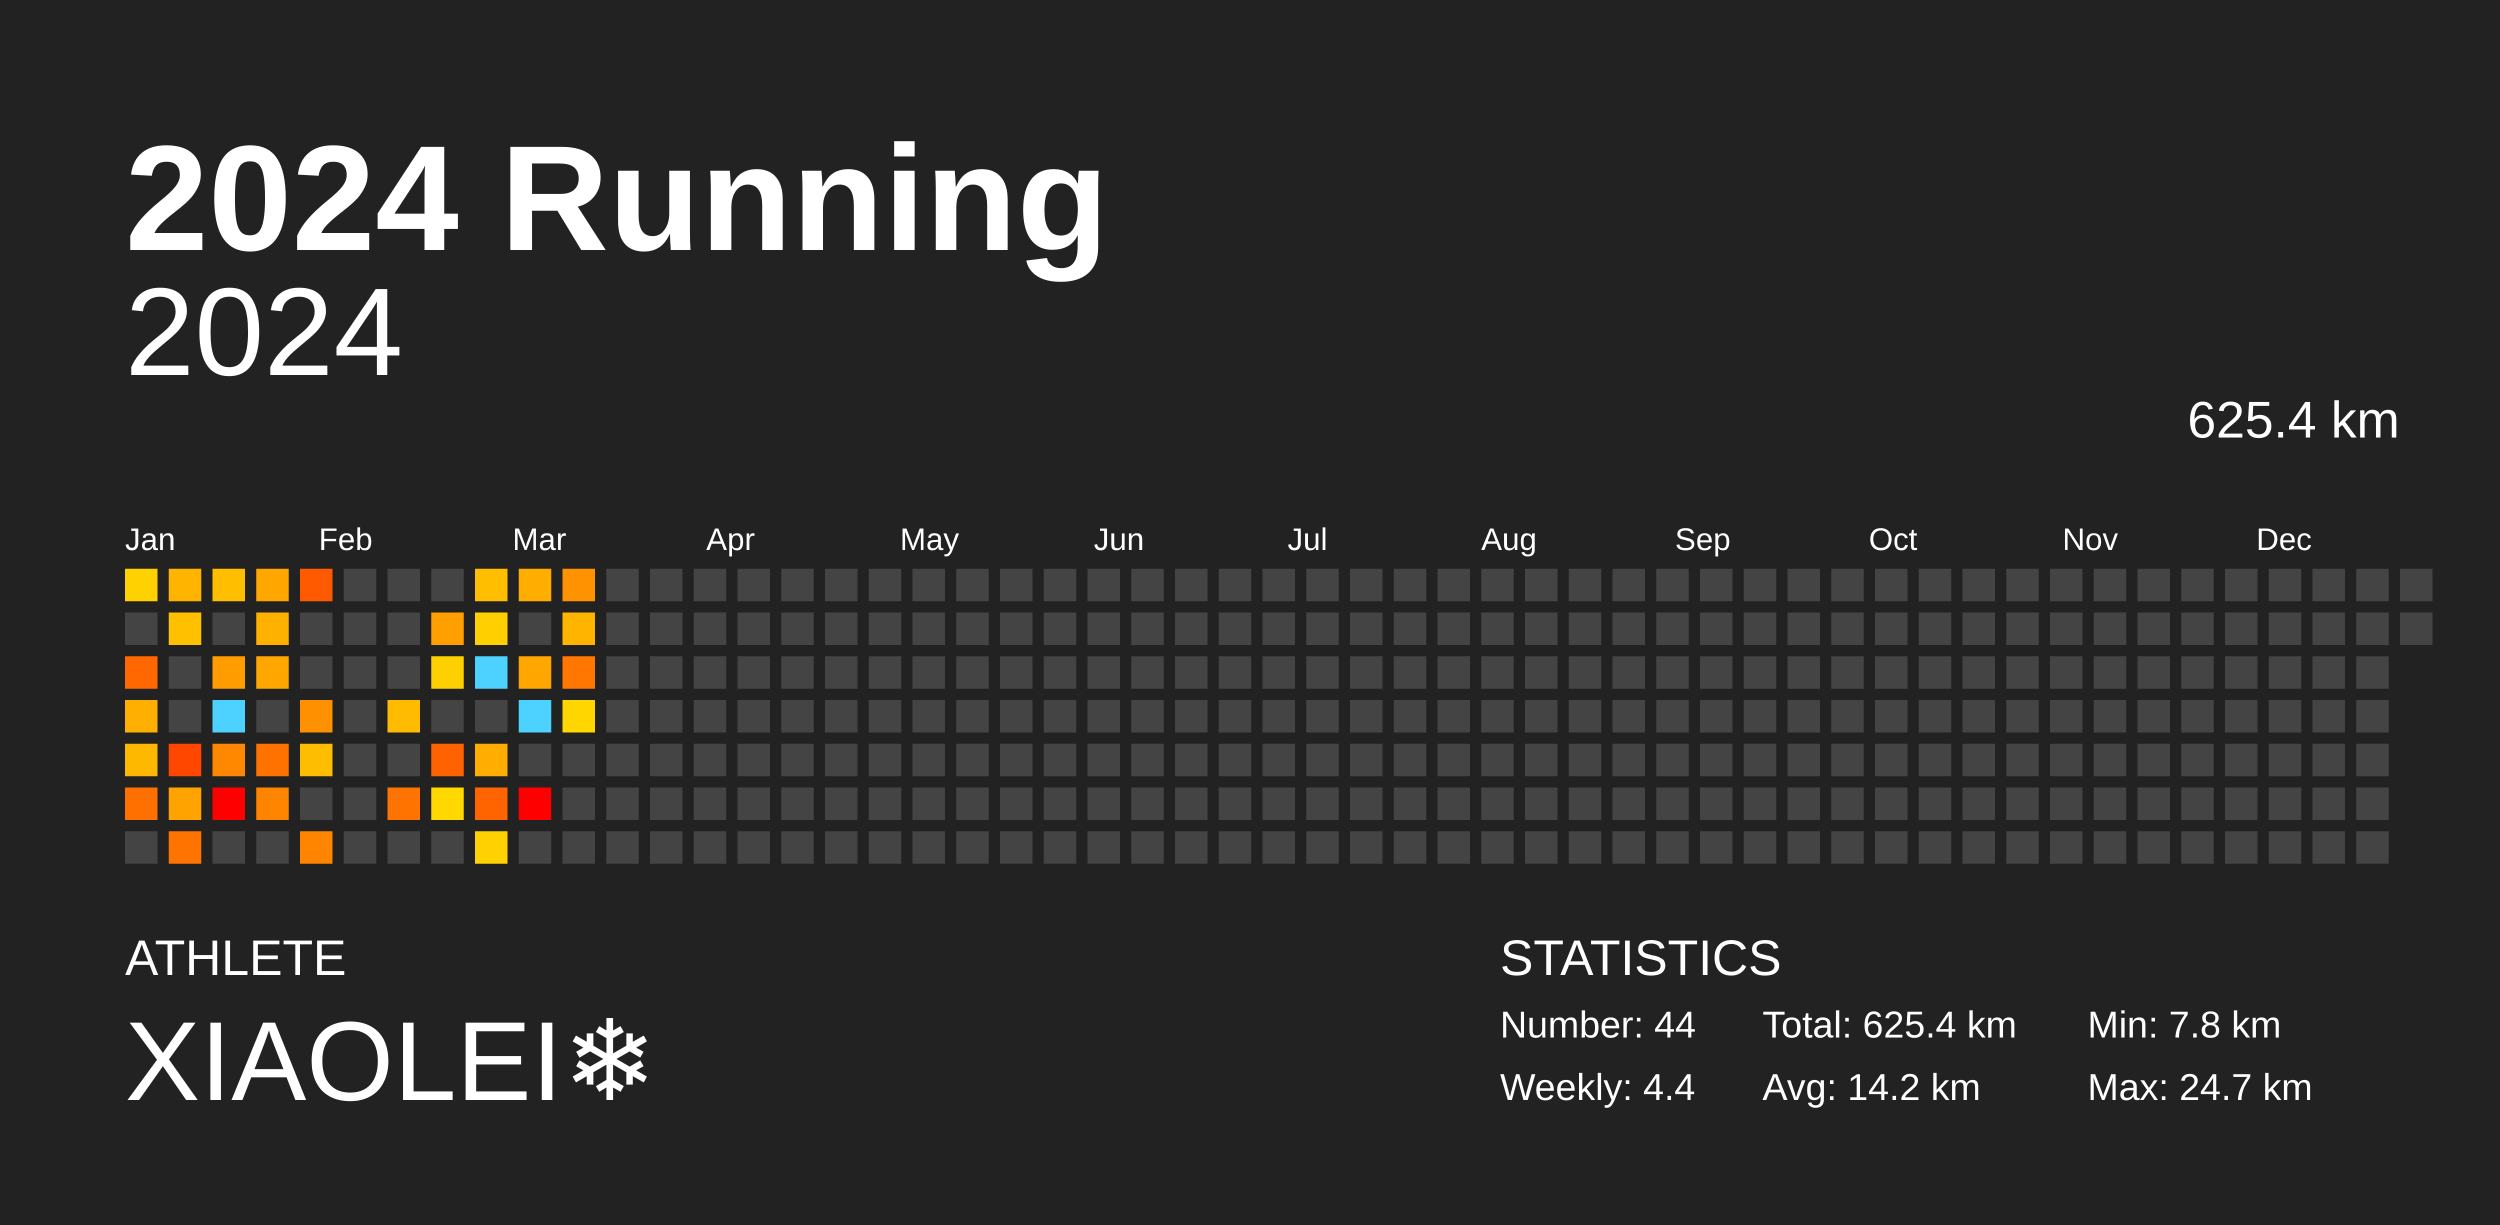
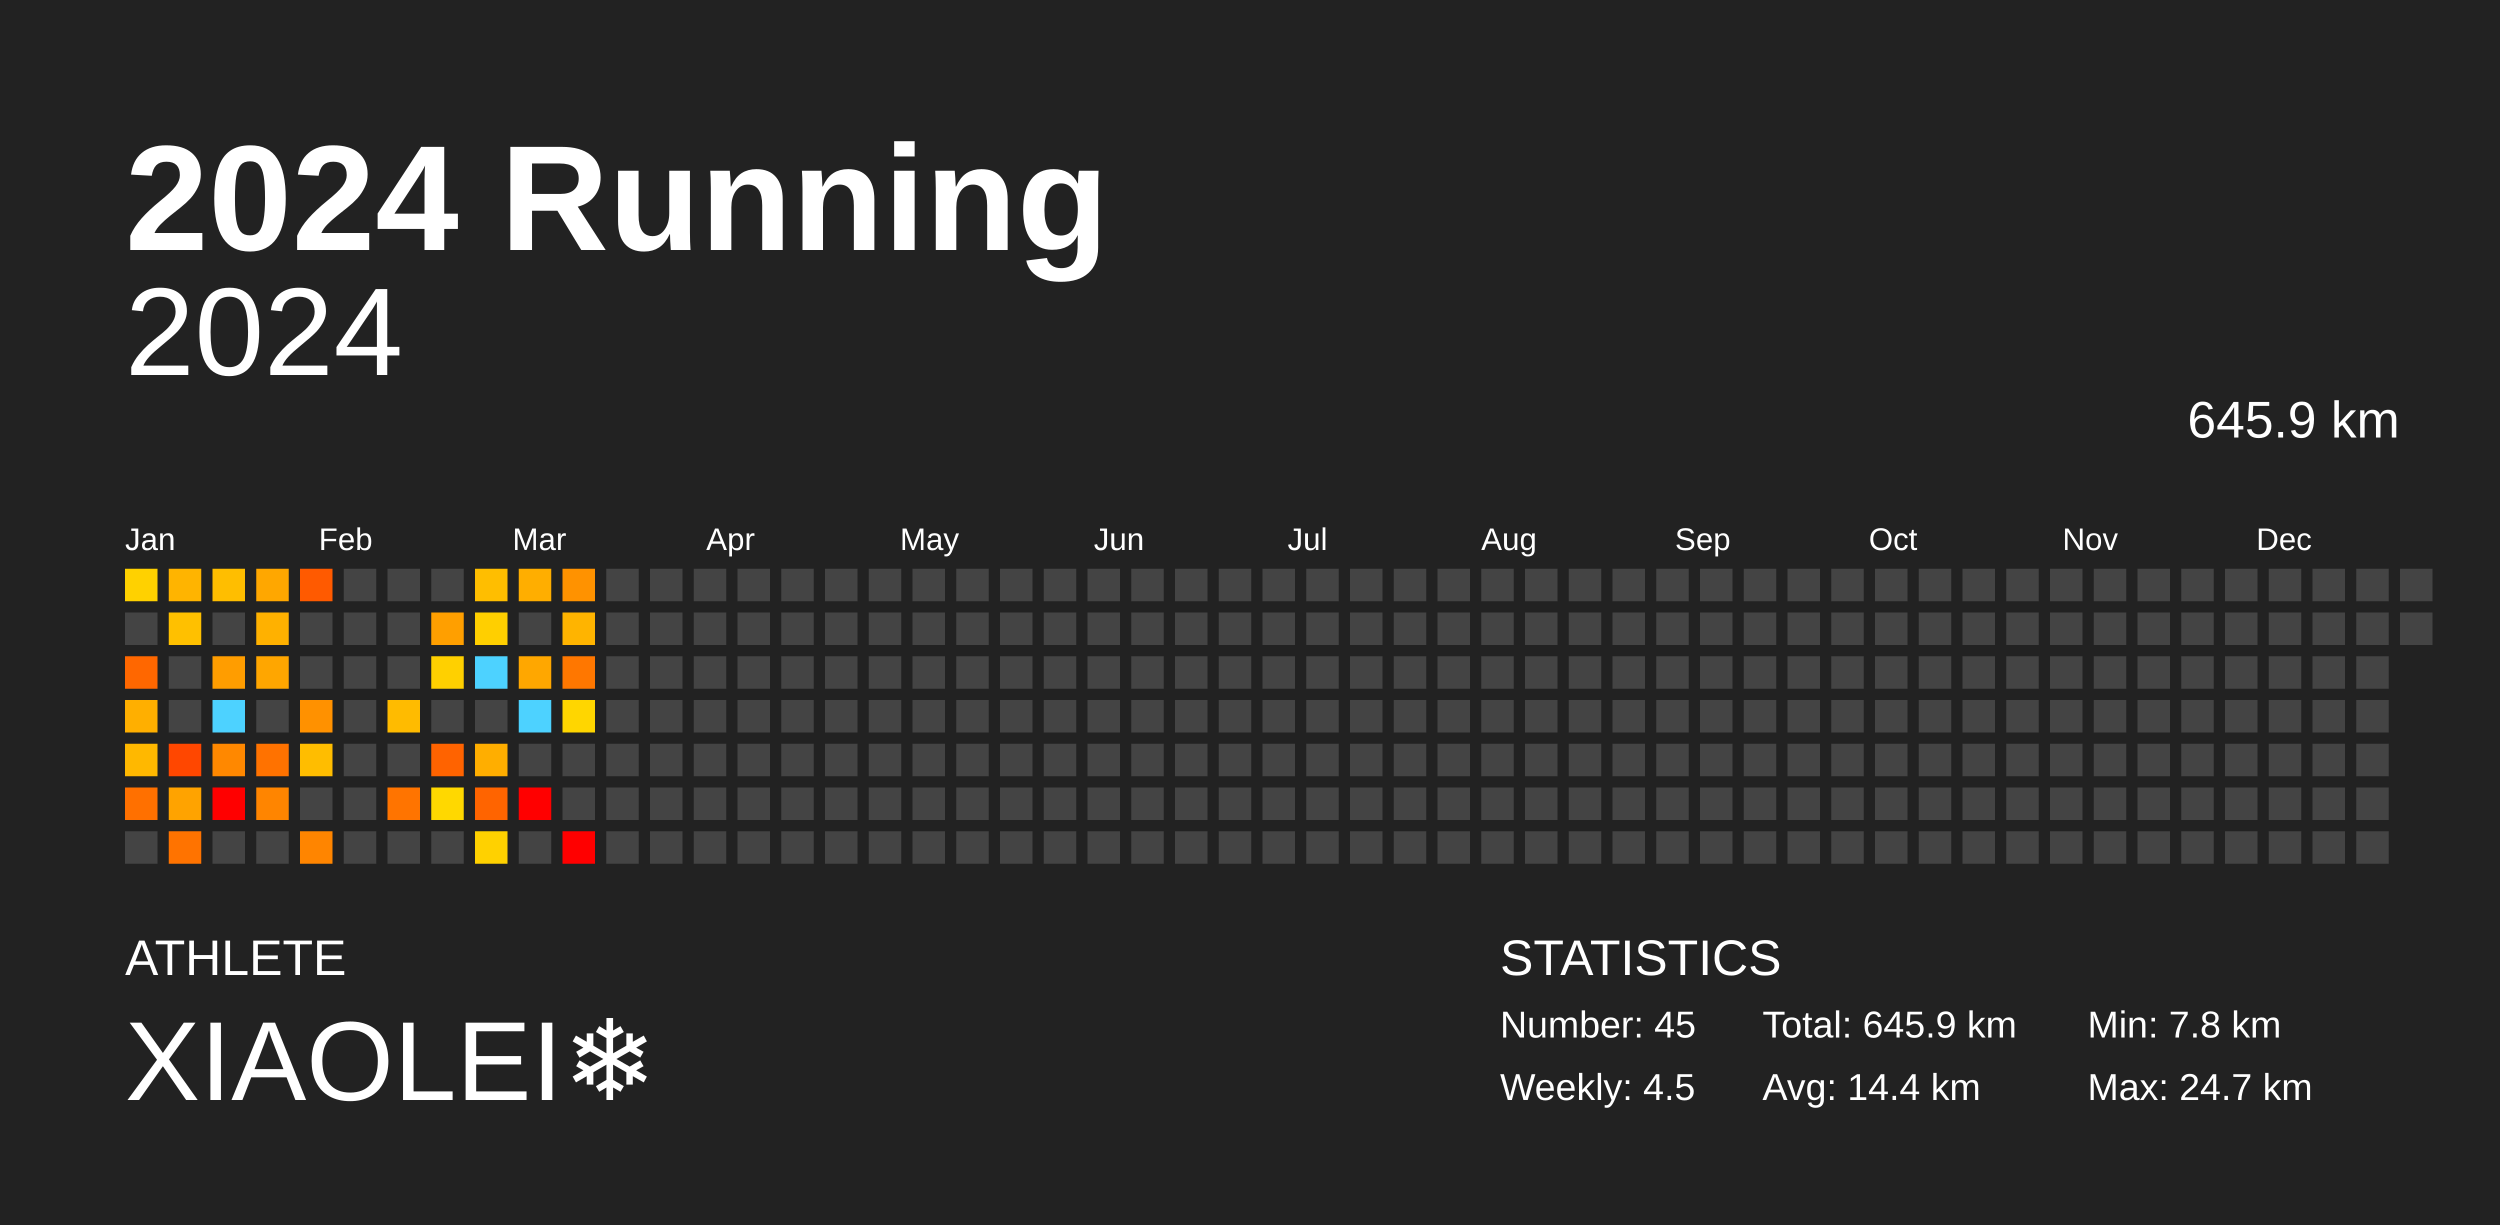
<svg xmlns="http://www.w3.org/2000/svg" baseProfile="full" height="98mm" version="1.1" viewBox="0,0,200,98" width="200mm">
  <defs />
  <rect fill="#222222" height="98" width="200" x="0" y="0" />
  <text fill="#FFFFFF" style="font-size:12px; font-family:Arial; font-weight:bold;" x="10" y="20">2024 Running</text>
  <text fill="#FFFFFF" style="font-size:4px; font-family:Arial" x="10" y="78">ATHLETE</text>
  <text fill="#FFFFFF" style="font-size:9px; font-family:Arial" x="10" y="88">XIAOLEI❄️</text>
  <text fill="#FFFFFF" style="font-size:4px; font-family:Arial" x="120" y="78">STATISTICS</text>
-   <text fill="#FFFFFF" style="font-size:3px; font-family:Arial" x="120" y="83">Number: 44</text>
-   <text fill="#FFFFFF" style="font-size:3px; font-family:Arial" x="120" y="88">Weekly: 4.4</text>
-   <text fill="#FFFFFF" style="font-size:3px; font-family:Arial" x="141" y="83">Total: 625.4 km</text>
-   <text fill="#FFFFFF" style="font-size:3px; font-family:Arial" x="141" y="88">Avg: 14.2 km</text>
+   <text fill="#FFFFFF" style="font-size:3px; font-family:Arial" x="120" y="83">Number: 45</text>
+   <text fill="#FFFFFF" style="font-size:3px; font-family:Arial" x="120" y="88">Weekly: 4.5</text>
+   <text fill="#FFFFFF" style="font-size:3px; font-family:Arial" x="141" y="83">Total: 645.9 km</text>
+   <text fill="#FFFFFF" style="font-size:3px; font-family:Arial" x="141" y="88">Avg: 14.4 km</text>
  <text fill="#FFFFFF" style="font-size:3px; font-family:Arial" x="167" y="83">Min: 7.8 km</text>
  <text fill="#FFFFFF" style="font-size:3px; font-family:Arial" x="167" y="88">Max: 24.7 km</text>
  <text alignment-baseline="hanging" fill="#FFFFFF" style="font-size:10.0px; font-family:Arial;" x="10" y="30">2024</text>
-   <text alignment-baseline="hanging" fill="#FFFFFF" style="font-size:4.125px; font-family:Arial;" x="175" y="35">625.4 km</text>
+   <text alignment-baseline="hanging" fill="#FFFFFF" style="font-size:4.125px; font-family:Arial;" x="175" y="35">645.9 km</text>
  <text fill="#FFFFFF" style="font-size:2.5px; font-family:Arial" x="10.0" y="44">Jan</text>
  <text fill="#FFFFFF" style="font-size:2.5px; font-family:Arial" x="25.5" y="44">Feb</text>
  <text fill="#FFFFFF" style="font-size:2.5px; font-family:Arial" x="41.0" y="44">Mar</text>
  <text fill="#FFFFFF" style="font-size:2.5px; font-family:Arial" x="56.5" y="44">Apr</text>
  <text fill="#FFFFFF" style="font-size:2.5px; font-family:Arial" x="72.0" y="44">May</text>
  <text fill="#FFFFFF" style="font-size:2.5px; font-family:Arial" x="87.5" y="44">Jun</text>
  <text fill="#FFFFFF" style="font-size:2.5px; font-family:Arial" x="103.0" y="44">Jul</text>
  <text fill="#FFFFFF" style="font-size:2.5px; font-family:Arial" x="118.5" y="44">Aug</text>
  <text fill="#FFFFFF" style="font-size:2.5px; font-family:Arial" x="134.0" y="44">Sep</text>
  <text fill="#FFFFFF" style="font-size:2.5px; font-family:Arial" x="149.5" y="44">Oct</text>
  <text fill="#FFFFFF" style="font-size:2.5px; font-family:Arial" x="165.0" y="44">Nov</text>
  <text fill="#FFFFFF" style="font-size:2.5px; font-family:Arial" x="180.5" y="44">Dec</text>
  <rect fill="#ffd100" height="2.6" width="2.6" x="10.0" y="45.5" />
  <rect fill="#444444" height="2.6" width="2.6" x="10.0" y="49.0" />
  <rect fill="#ff6700" height="2.6" width="2.6" x="10.0" y="52.5" />
  <rect fill="#ffaf00" height="2.6" width="2.6" x="10.0" y="56.0" />
  <rect fill="#ffb800" height="2.6" width="2.6" x="10.0" y="59.5" />
  <rect fill="#ff7000" height="2.6" width="2.6" x="10.0" y="63.0" />
  <rect fill="#444444" height="2.6" width="2.6" x="10.0" y="66.5" />
  <rect fill="#ffb400" height="2.6" width="2.6" x="13.5" y="45.5" />
  <rect fill="#ffc000" height="2.6" width="2.6" x="13.5" y="49.0" />
  <rect fill="#444444" height="2.6" width="2.6" x="13.5" y="52.5" />
  <rect fill="#444444" height="2.6" width="2.6" x="13.5" y="56.0" />
  <rect fill="#ff4700" height="2.6" width="2.6" x="13.5" y="59.5" />
  <rect fill="#ffa300" height="2.6" width="2.6" x="13.5" y="63.0" />
  <rect fill="#ff7300" height="2.6" width="2.6" x="13.5" y="66.5" />
  <rect fill="#ffbe00" height="2.6" width="2.6" x="17.0" y="45.5" />
  <rect fill="#444444" height="2.6" width="2.6" x="17.0" y="49.0" />
  <rect fill="#ff9d00" height="2.6" width="2.6" x="17.0" y="52.5" />
  <rect fill="#4dd2ff" height="2.6" width="2.6" x="17.0" y="56.0" />
  <rect fill="#ff8800" height="2.6" width="2.6" x="17.0" y="59.5" />
  <rect fill="red" height="2.6" width="2.6" x="17.0" y="63.0" />
  <rect fill="#444444" height="2.6" width="2.6" x="17.0" y="66.5" />
  <rect fill="#ffa700" height="2.6" width="2.6" x="20.5" y="45.5" />
  <rect fill="#ffb100" height="2.6" width="2.6" x="20.5" y="49.0" />
  <rect fill="#ffa600" height="2.6" width="2.6" x="20.5" y="52.5" />
  <rect fill="#444444" height="2.6" width="2.6" x="20.5" y="56.0" />
  <rect fill="#ff7200" height="2.6" width="2.6" x="20.5" y="59.5" />
  <rect fill="#ff8500" height="2.6" width="2.6" x="20.5" y="63.0" />
  <rect fill="#444444" height="2.6" width="2.6" x="20.5" y="66.5" />
  <rect fill="#ff5a00" height="2.6" width="2.6" x="24.0" y="45.5" />
  <rect fill="#444444" height="2.6" width="2.6" x="24.0" y="49.0" />
  <rect fill="#444444" height="2.6" width="2.6" x="24.0" y="52.5" />
  <rect fill="#ff9100" height="2.6" width="2.6" x="24.0" y="56.0" />
  <rect fill="#ffbd00" height="2.6" width="2.6" x="24.0" y="59.5" />
  <rect fill="#444444" height="2.6" width="2.6" x="24.0" y="63.0" />
  <rect fill="#ff8500" height="2.6" width="2.6" x="24.0" y="66.5" />
  <rect fill="#444444" height="2.6" width="2.6" x="27.5" y="45.5" />
  <rect fill="#444444" height="2.6" width="2.6" x="27.5" y="49.0" />
  <rect fill="#444444" height="2.6" width="2.6" x="27.5" y="52.5" />
  <rect fill="#444444" height="2.6" width="2.6" x="27.5" y="56.0" />
  <rect fill="#444444" height="2.6" width="2.6" x="27.5" y="59.5" />
  <rect fill="#444444" height="2.6" width="2.6" x="27.5" y="63.0" />
  <rect fill="#444444" height="2.6" width="2.6" x="27.5" y="66.5" />
  <rect fill="#444444" height="2.6" width="2.6" x="31.0" y="45.5" />
  <rect fill="#444444" height="2.6" width="2.6" x="31.0" y="49.0" />
  <rect fill="#444444" height="2.6" width="2.6" x="31.0" y="52.5" />
  <rect fill="#ffbb00" height="2.6" width="2.6" x="31.0" y="56.0" />
  <rect fill="#444444" height="2.6" width="2.6" x="31.0" y="59.5" />
  <rect fill="#ff7400" height="2.6" width="2.6" x="31.0" y="63.0" />
  <rect fill="#444444" height="2.6" width="2.6" x="31.0" y="66.5" />
  <rect fill="#444444" height="2.6" width="2.6" x="34.5" y="45.5" />
  <rect fill="#ff9f00" height="2.6" width="2.6" x="34.5" y="49.0" />
  <rect fill="#ffd000" height="2.6" width="2.6" x="34.5" y="52.5" />
  <rect fill="#444444" height="2.6" width="2.6" x="34.5" y="56.0" />
  <rect fill="#ff6300" height="2.6" width="2.6" x="34.5" y="59.5" />
  <rect fill="#ffd800" height="2.6" width="2.6" x="34.5" y="63.0" />
  <rect fill="#444444" height="2.6" width="2.6" x="34.5" y="66.5" />
  <rect fill="#ffbe00" height="2.6" width="2.6" x="38.0" y="45.5" />
  <rect fill="#ffcf00" height="2.6" width="2.6" x="38.0" y="49.0" />
  <rect fill="#4dd2ff" height="2.6" width="2.6" x="38.0" y="52.5" />
  <rect fill="#444444" height="2.6" width="2.6" x="38.0" y="56.0" />
  <rect fill="#ffae00" height="2.6" width="2.6" x="38.0" y="59.5" />
  <rect fill="#ff6400" height="2.6" width="2.6" x="38.0" y="63.0" />
  <rect fill="#ffd100" height="2.6" width="2.6" x="38.0" y="66.5" />
  <rect fill="#ffae00" height="2.6" width="2.6" x="41.5" y="45.5" />
  <rect fill="#444444" height="2.6" width="2.6" x="41.5" y="49.0" />
  <rect fill="#ffa700" height="2.6" width="2.6" x="41.5" y="52.5" />
  <rect fill="#4dd2ff" height="2.6" width="2.6" x="41.5" y="56.0" />
  <rect fill="#444444" height="2.6" width="2.6" x="41.5" y="59.5" />
  <rect fill="red" height="2.6" width="2.6" x="41.5" y="63.0" />
  <rect fill="#444444" height="2.6" width="2.6" x="41.5" y="66.5" />
  <rect fill="#ff9200" height="2.6" width="2.6" x="45.0" y="45.5" />
  <rect fill="#ffb400" height="2.6" width="2.6" x="45.0" y="49.0" />
  <rect fill="#ff7700" height="2.6" width="2.6" x="45.0" y="52.5" />
  <rect fill="#ffd600" height="2.6" width="2.6" x="45.0" y="56.0" />
  <rect fill="#444444" height="2.6" width="2.6" x="45.0" y="59.5" />
  <rect fill="#444444" height="2.6" width="2.6" x="45.0" y="63.0" />
-   <rect fill="#444444" height="2.6" width="2.6" x="45.0" y="66.5" />
+   <rect fill="red" height="2.6" width="2.6" x="45.0" y="66.5" />
  <rect fill="#444444" height="2.6" width="2.6" x="48.5" y="45.5" />
  <rect fill="#444444" height="2.6" width="2.6" x="48.5" y="49.0" />
  <rect fill="#444444" height="2.6" width="2.6" x="48.5" y="52.5" />
  <rect fill="#444444" height="2.6" width="2.6" x="48.5" y="56.0" />
  <rect fill="#444444" height="2.6" width="2.6" x="48.5" y="59.5" />
  <rect fill="#444444" height="2.6" width="2.6" x="48.5" y="63.0" />
  <rect fill="#444444" height="2.6" width="2.6" x="48.5" y="66.5" />
  <rect fill="#444444" height="2.6" width="2.6" x="52.0" y="45.5" />
  <rect fill="#444444" height="2.6" width="2.6" x="52.0" y="49.0" />
  <rect fill="#444444" height="2.6" width="2.6" x="52.0" y="52.5" />
  <rect fill="#444444" height="2.6" width="2.6" x="52.0" y="56.0" />
  <rect fill="#444444" height="2.6" width="2.6" x="52.0" y="59.5" />
  <rect fill="#444444" height="2.6" width="2.6" x="52.0" y="63.0" />
  <rect fill="#444444" height="2.6" width="2.6" x="52.0" y="66.5" />
  <rect fill="#444444" height="2.6" width="2.6" x="55.5" y="45.5" />
  <rect fill="#444444" height="2.6" width="2.6" x="55.5" y="49.0" />
  <rect fill="#444444" height="2.6" width="2.6" x="55.5" y="52.5" />
  <rect fill="#444444" height="2.6" width="2.6" x="55.5" y="56.0" />
  <rect fill="#444444" height="2.6" width="2.6" x="55.5" y="59.5" />
  <rect fill="#444444" height="2.6" width="2.6" x="55.5" y="63.0" />
  <rect fill="#444444" height="2.6" width="2.6" x="55.5" y="66.5" />
  <rect fill="#444444" height="2.6" width="2.6" x="59.0" y="45.5" />
  <rect fill="#444444" height="2.6" width="2.6" x="59.0" y="49.0" />
  <rect fill="#444444" height="2.6" width="2.6" x="59.0" y="52.5" />
  <rect fill="#444444" height="2.6" width="2.6" x="59.0" y="56.0" />
  <rect fill="#444444" height="2.6" width="2.6" x="59.0" y="59.5" />
  <rect fill="#444444" height="2.6" width="2.6" x="59.0" y="63.0" />
  <rect fill="#444444" height="2.6" width="2.6" x="59.0" y="66.5" />
  <rect fill="#444444" height="2.6" width="2.6" x="62.5" y="45.5" />
  <rect fill="#444444" height="2.6" width="2.6" x="62.5" y="49.0" />
  <rect fill="#444444" height="2.6" width="2.6" x="62.5" y="52.5" />
  <rect fill="#444444" height="2.6" width="2.6" x="62.5" y="56.0" />
  <rect fill="#444444" height="2.6" width="2.6" x="62.5" y="59.5" />
  <rect fill="#444444" height="2.6" width="2.6" x="62.5" y="63.0" />
  <rect fill="#444444" height="2.6" width="2.6" x="62.5" y="66.5" />
  <rect fill="#444444" height="2.6" width="2.6" x="66.0" y="45.5" />
  <rect fill="#444444" height="2.6" width="2.6" x="66.0" y="49.0" />
  <rect fill="#444444" height="2.6" width="2.6" x="66.0" y="52.5" />
  <rect fill="#444444" height="2.6" width="2.6" x="66.0" y="56.0" />
  <rect fill="#444444" height="2.6" width="2.6" x="66.0" y="59.5" />
  <rect fill="#444444" height="2.6" width="2.6" x="66.0" y="63.0" />
  <rect fill="#444444" height="2.6" width="2.6" x="66.0" y="66.5" />
  <rect fill="#444444" height="2.6" width="2.6" x="69.5" y="45.5" />
  <rect fill="#444444" height="2.6" width="2.6" x="69.5" y="49.0" />
  <rect fill="#444444" height="2.6" width="2.6" x="69.5" y="52.5" />
  <rect fill="#444444" height="2.6" width="2.6" x="69.5" y="56.0" />
  <rect fill="#444444" height="2.6" width="2.6" x="69.5" y="59.5" />
  <rect fill="#444444" height="2.6" width="2.6" x="69.5" y="63.0" />
  <rect fill="#444444" height="2.6" width="2.6" x="69.5" y="66.5" />
  <rect fill="#444444" height="2.6" width="2.6" x="73.0" y="45.5" />
  <rect fill="#444444" height="2.6" width="2.6" x="73.0" y="49.0" />
  <rect fill="#444444" height="2.6" width="2.6" x="73.0" y="52.5" />
  <rect fill="#444444" height="2.6" width="2.6" x="73.0" y="56.0" />
  <rect fill="#444444" height="2.6" width="2.6" x="73.0" y="59.5" />
  <rect fill="#444444" height="2.6" width="2.6" x="73.0" y="63.0" />
  <rect fill="#444444" height="2.6" width="2.6" x="73.0" y="66.5" />
  <rect fill="#444444" height="2.6" width="2.6" x="76.5" y="45.5" />
  <rect fill="#444444" height="2.6" width="2.6" x="76.5" y="49.0" />
  <rect fill="#444444" height="2.6" width="2.6" x="76.5" y="52.5" />
  <rect fill="#444444" height="2.6" width="2.6" x="76.5" y="56.0" />
  <rect fill="#444444" height="2.6" width="2.6" x="76.5" y="59.5" />
  <rect fill="#444444" height="2.6" width="2.6" x="76.5" y="63.0" />
  <rect fill="#444444" height="2.6" width="2.6" x="76.5" y="66.5" />
  <rect fill="#444444" height="2.6" width="2.6" x="80.0" y="45.5" />
  <rect fill="#444444" height="2.6" width="2.6" x="80.0" y="49.0" />
  <rect fill="#444444" height="2.6" width="2.6" x="80.0" y="52.5" />
  <rect fill="#444444" height="2.6" width="2.6" x="80.0" y="56.0" />
  <rect fill="#444444" height="2.6" width="2.6" x="80.0" y="59.5" />
  <rect fill="#444444" height="2.6" width="2.6" x="80.0" y="63.0" />
  <rect fill="#444444" height="2.6" width="2.6" x="80.0" y="66.5" />
  <rect fill="#444444" height="2.6" width="2.6" x="83.5" y="45.5" />
  <rect fill="#444444" height="2.6" width="2.6" x="83.5" y="49.0" />
  <rect fill="#444444" height="2.6" width="2.6" x="83.5" y="52.5" />
  <rect fill="#444444" height="2.6" width="2.6" x="83.5" y="56.0" />
  <rect fill="#444444" height="2.6" width="2.6" x="83.5" y="59.5" />
  <rect fill="#444444" height="2.6" width="2.6" x="83.5" y="63.0" />
  <rect fill="#444444" height="2.6" width="2.6" x="83.5" y="66.5" />
  <rect fill="#444444" height="2.6" width="2.6" x="87.0" y="45.5" />
  <rect fill="#444444" height="2.6" width="2.6" x="87.0" y="49.0" />
  <rect fill="#444444" height="2.6" width="2.6" x="87.0" y="52.5" />
  <rect fill="#444444" height="2.6" width="2.6" x="87.0" y="56.0" />
  <rect fill="#444444" height="2.6" width="2.6" x="87.0" y="59.5" />
  <rect fill="#444444" height="2.6" width="2.6" x="87.0" y="63.0" />
  <rect fill="#444444" height="2.6" width="2.6" x="87.0" y="66.5" />
  <rect fill="#444444" height="2.6" width="2.6" x="90.5" y="45.5" />
  <rect fill="#444444" height="2.6" width="2.6" x="90.5" y="49.0" />
  <rect fill="#444444" height="2.6" width="2.6" x="90.5" y="52.5" />
  <rect fill="#444444" height="2.6" width="2.6" x="90.5" y="56.0" />
  <rect fill="#444444" height="2.6" width="2.6" x="90.5" y="59.5" />
  <rect fill="#444444" height="2.6" width="2.6" x="90.5" y="63.0" />
  <rect fill="#444444" height="2.6" width="2.6" x="90.5" y="66.5" />
  <rect fill="#444444" height="2.6" width="2.6" x="94.0" y="45.5" />
  <rect fill="#444444" height="2.6" width="2.6" x="94.0" y="49.0" />
  <rect fill="#444444" height="2.6" width="2.6" x="94.0" y="52.5" />
  <rect fill="#444444" height="2.6" width="2.6" x="94.0" y="56.0" />
  <rect fill="#444444" height="2.6" width="2.6" x="94.0" y="59.5" />
  <rect fill="#444444" height="2.6" width="2.6" x="94.0" y="63.0" />
  <rect fill="#444444" height="2.6" width="2.6" x="94.0" y="66.5" />
  <rect fill="#444444" height="2.6" width="2.6" x="97.5" y="45.5" />
  <rect fill="#444444" height="2.6" width="2.6" x="97.5" y="49.0" />
  <rect fill="#444444" height="2.6" width="2.6" x="97.5" y="52.5" />
  <rect fill="#444444" height="2.6" width="2.6" x="97.5" y="56.0" />
  <rect fill="#444444" height="2.6" width="2.6" x="97.5" y="59.5" />
  <rect fill="#444444" height="2.6" width="2.6" x="97.5" y="63.0" />
  <rect fill="#444444" height="2.6" width="2.6" x="97.5" y="66.5" />
  <rect fill="#444444" height="2.6" width="2.6" x="101.0" y="45.5" />
  <rect fill="#444444" height="2.6" width="2.6" x="101.0" y="49.0" />
  <rect fill="#444444" height="2.6" width="2.6" x="101.0" y="52.5" />
  <rect fill="#444444" height="2.6" width="2.6" x="101.0" y="56.0" />
  <rect fill="#444444" height="2.6" width="2.6" x="101.0" y="59.5" />
  <rect fill="#444444" height="2.6" width="2.6" x="101.0" y="63.0" />
  <rect fill="#444444" height="2.6" width="2.6" x="101.0" y="66.5" />
  <rect fill="#444444" height="2.6" width="2.6" x="104.5" y="45.5" />
  <rect fill="#444444" height="2.6" width="2.6" x="104.5" y="49.0" />
  <rect fill="#444444" height="2.6" width="2.6" x="104.5" y="52.5" />
  <rect fill="#444444" height="2.6" width="2.6" x="104.5" y="56.0" />
  <rect fill="#444444" height="2.6" width="2.6" x="104.5" y="59.5" />
  <rect fill="#444444" height="2.6" width="2.6" x="104.5" y="63.0" />
  <rect fill="#444444" height="2.6" width="2.6" x="104.5" y="66.5" />
  <rect fill="#444444" height="2.6" width="2.6" x="108.0" y="45.5" />
  <rect fill="#444444" height="2.6" width="2.6" x="108.0" y="49.0" />
  <rect fill="#444444" height="2.6" width="2.6" x="108.0" y="52.5" />
  <rect fill="#444444" height="2.6" width="2.6" x="108.0" y="56.0" />
  <rect fill="#444444" height="2.6" width="2.6" x="108.0" y="59.5" />
  <rect fill="#444444" height="2.6" width="2.6" x="108.0" y="63.0" />
  <rect fill="#444444" height="2.6" width="2.6" x="108.0" y="66.5" />
  <rect fill="#444444" height="2.6" width="2.6" x="111.5" y="45.5" />
  <rect fill="#444444" height="2.6" width="2.6" x="111.5" y="49.0" />
  <rect fill="#444444" height="2.6" width="2.6" x="111.5" y="52.5" />
  <rect fill="#444444" height="2.6" width="2.6" x="111.5" y="56.0" />
  <rect fill="#444444" height="2.6" width="2.6" x="111.5" y="59.5" />
  <rect fill="#444444" height="2.6" width="2.6" x="111.5" y="63.0" />
  <rect fill="#444444" height="2.6" width="2.6" x="111.5" y="66.5" />
  <rect fill="#444444" height="2.6" width="2.6" x="115.0" y="45.5" />
  <rect fill="#444444" height="2.6" width="2.6" x="115.0" y="49.0" />
  <rect fill="#444444" height="2.6" width="2.6" x="115.0" y="52.5" />
  <rect fill="#444444" height="2.6" width="2.6" x="115.0" y="56.0" />
  <rect fill="#444444" height="2.6" width="2.6" x="115.0" y="59.5" />
  <rect fill="#444444" height="2.6" width="2.6" x="115.0" y="63.0" />
  <rect fill="#444444" height="2.6" width="2.6" x="115.0" y="66.5" />
  <rect fill="#444444" height="2.6" width="2.6" x="118.5" y="45.5" />
  <rect fill="#444444" height="2.6" width="2.6" x="118.5" y="49.0" />
  <rect fill="#444444" height="2.6" width="2.6" x="118.5" y="52.5" />
  <rect fill="#444444" height="2.6" width="2.6" x="118.5" y="56.0" />
  <rect fill="#444444" height="2.6" width="2.6" x="118.5" y="59.5" />
  <rect fill="#444444" height="2.6" width="2.6" x="118.5" y="63.0" />
  <rect fill="#444444" height="2.6" width="2.6" x="118.5" y="66.5" />
  <rect fill="#444444" height="2.6" width="2.6" x="122.0" y="45.5" />
  <rect fill="#444444" height="2.6" width="2.6" x="122.0" y="49.0" />
  <rect fill="#444444" height="2.6" width="2.6" x="122.0" y="52.5" />
  <rect fill="#444444" height="2.6" width="2.6" x="122.0" y="56.0" />
  <rect fill="#444444" height="2.6" width="2.6" x="122.0" y="59.5" />
  <rect fill="#444444" height="2.6" width="2.6" x="122.0" y="63.0" />
  <rect fill="#444444" height="2.6" width="2.6" x="122.0" y="66.5" />
  <rect fill="#444444" height="2.6" width="2.6" x="125.5" y="45.5" />
  <rect fill="#444444" height="2.6" width="2.6" x="125.5" y="49.0" />
  <rect fill="#444444" height="2.6" width="2.6" x="125.5" y="52.5" />
  <rect fill="#444444" height="2.6" width="2.6" x="125.5" y="56.0" />
  <rect fill="#444444" height="2.6" width="2.6" x="125.5" y="59.5" />
  <rect fill="#444444" height="2.6" width="2.6" x="125.5" y="63.0" />
  <rect fill="#444444" height="2.6" width="2.6" x="125.5" y="66.5" />
  <rect fill="#444444" height="2.6" width="2.6" x="129.0" y="45.5" />
  <rect fill="#444444" height="2.6" width="2.6" x="129.0" y="49.0" />
  <rect fill="#444444" height="2.6" width="2.6" x="129.0" y="52.5" />
  <rect fill="#444444" height="2.6" width="2.6" x="129.0" y="56.0" />
  <rect fill="#444444" height="2.6" width="2.6" x="129.0" y="59.5" />
  <rect fill="#444444" height="2.6" width="2.6" x="129.0" y="63.0" />
  <rect fill="#444444" height="2.6" width="2.6" x="129.0" y="66.5" />
  <rect fill="#444444" height="2.6" width="2.6" x="132.5" y="45.5" />
  <rect fill="#444444" height="2.6" width="2.6" x="132.5" y="49.0" />
  <rect fill="#444444" height="2.6" width="2.6" x="132.5" y="52.5" />
  <rect fill="#444444" height="2.6" width="2.6" x="132.5" y="56.0" />
  <rect fill="#444444" height="2.6" width="2.6" x="132.5" y="59.5" />
  <rect fill="#444444" height="2.6" width="2.6" x="132.5" y="63.0" />
  <rect fill="#444444" height="2.6" width="2.6" x="132.5" y="66.5" />
  <rect fill="#444444" height="2.6" width="2.6" x="136.0" y="45.5" />
  <rect fill="#444444" height="2.6" width="2.6" x="136.0" y="49.0" />
  <rect fill="#444444" height="2.6" width="2.6" x="136.0" y="52.5" />
  <rect fill="#444444" height="2.6" width="2.6" x="136.0" y="56.0" />
  <rect fill="#444444" height="2.6" width="2.6" x="136.0" y="59.5" />
  <rect fill="#444444" height="2.6" width="2.6" x="136.0" y="63.0" />
  <rect fill="#444444" height="2.6" width="2.6" x="136.0" y="66.5" />
  <rect fill="#444444" height="2.6" width="2.6" x="139.5" y="45.5" />
  <rect fill="#444444" height="2.6" width="2.6" x="139.5" y="49.0" />
  <rect fill="#444444" height="2.6" width="2.6" x="139.5" y="52.5" />
  <rect fill="#444444" height="2.6" width="2.6" x="139.5" y="56.0" />
  <rect fill="#444444" height="2.6" width="2.6" x="139.5" y="59.5" />
  <rect fill="#444444" height="2.6" width="2.6" x="139.5" y="63.0" />
  <rect fill="#444444" height="2.6" width="2.6" x="139.5" y="66.5" />
  <rect fill="#444444" height="2.6" width="2.6" x="143.0" y="45.5" />
  <rect fill="#444444" height="2.6" width="2.6" x="143.0" y="49.0" />
  <rect fill="#444444" height="2.6" width="2.6" x="143.0" y="52.5" />
  <rect fill="#444444" height="2.6" width="2.6" x="143.0" y="56.0" />
  <rect fill="#444444" height="2.6" width="2.6" x="143.0" y="59.5" />
  <rect fill="#444444" height="2.6" width="2.6" x="143.0" y="63.0" />
  <rect fill="#444444" height="2.6" width="2.6" x="143.0" y="66.5" />
  <rect fill="#444444" height="2.6" width="2.6" x="146.5" y="45.5" />
  <rect fill="#444444" height="2.6" width="2.6" x="146.5" y="49.0" />
  <rect fill="#444444" height="2.6" width="2.6" x="146.5" y="52.5" />
  <rect fill="#444444" height="2.6" width="2.6" x="146.5" y="56.0" />
  <rect fill="#444444" height="2.6" width="2.6" x="146.5" y="59.5" />
  <rect fill="#444444" height="2.6" width="2.6" x="146.5" y="63.0" />
  <rect fill="#444444" height="2.6" width="2.6" x="146.5" y="66.5" />
  <rect fill="#444444" height="2.6" width="2.6" x="150.0" y="45.5" />
  <rect fill="#444444" height="2.6" width="2.6" x="150.0" y="49.0" />
  <rect fill="#444444" height="2.6" width="2.6" x="150.0" y="52.5" />
  <rect fill="#444444" height="2.6" width="2.6" x="150.0" y="56.0" />
  <rect fill="#444444" height="2.6" width="2.6" x="150.0" y="59.5" />
  <rect fill="#444444" height="2.6" width="2.6" x="150.0" y="63.0" />
  <rect fill="#444444" height="2.6" width="2.6" x="150.0" y="66.5" />
  <rect fill="#444444" height="2.6" width="2.6" x="153.5" y="45.5" />
  <rect fill="#444444" height="2.6" width="2.6" x="153.5" y="49.0" />
  <rect fill="#444444" height="2.6" width="2.6" x="153.5" y="52.5" />
  <rect fill="#444444" height="2.6" width="2.6" x="153.5" y="56.0" />
  <rect fill="#444444" height="2.6" width="2.6" x="153.5" y="59.5" />
  <rect fill="#444444" height="2.6" width="2.6" x="153.5" y="63.0" />
  <rect fill="#444444" height="2.6" width="2.6" x="153.5" y="66.5" />
  <rect fill="#444444" height="2.6" width="2.6" x="157.0" y="45.5" />
  <rect fill="#444444" height="2.6" width="2.6" x="157.0" y="49.0" />
  <rect fill="#444444" height="2.6" width="2.6" x="157.0" y="52.5" />
  <rect fill="#444444" height="2.6" width="2.6" x="157.0" y="56.0" />
  <rect fill="#444444" height="2.6" width="2.6" x="157.0" y="59.5" />
  <rect fill="#444444" height="2.6" width="2.6" x="157.0" y="63.0" />
  <rect fill="#444444" height="2.6" width="2.6" x="157.0" y="66.5" />
  <rect fill="#444444" height="2.6" width="2.6" x="160.5" y="45.5" />
  <rect fill="#444444" height="2.6" width="2.6" x="160.5" y="49.0" />
  <rect fill="#444444" height="2.6" width="2.6" x="160.5" y="52.5" />
  <rect fill="#444444" height="2.6" width="2.6" x="160.5" y="56.0" />
  <rect fill="#444444" height="2.6" width="2.6" x="160.5" y="59.5" />
  <rect fill="#444444" height="2.6" width="2.6" x="160.5" y="63.0" />
  <rect fill="#444444" height="2.6" width="2.6" x="160.5" y="66.5" />
  <rect fill="#444444" height="2.6" width="2.6" x="164.0" y="45.5" />
  <rect fill="#444444" height="2.6" width="2.6" x="164.0" y="49.0" />
  <rect fill="#444444" height="2.6" width="2.6" x="164.0" y="52.5" />
  <rect fill="#444444" height="2.6" width="2.6" x="164.0" y="56.0" />
  <rect fill="#444444" height="2.6" width="2.6" x="164.0" y="59.5" />
  <rect fill="#444444" height="2.6" width="2.6" x="164.0" y="63.0" />
  <rect fill="#444444" height="2.6" width="2.6" x="164.0" y="66.5" />
  <rect fill="#444444" height="2.6" width="2.6" x="167.5" y="45.5" />
  <rect fill="#444444" height="2.6" width="2.6" x="167.5" y="49.0" />
  <rect fill="#444444" height="2.6" width="2.6" x="167.5" y="52.5" />
  <rect fill="#444444" height="2.6" width="2.6" x="167.5" y="56.0" />
  <rect fill="#444444" height="2.6" width="2.6" x="167.5" y="59.5" />
  <rect fill="#444444" height="2.6" width="2.6" x="167.5" y="63.0" />
  <rect fill="#444444" height="2.6" width="2.6" x="167.5" y="66.5" />
  <rect fill="#444444" height="2.6" width="2.6" x="171.0" y="45.5" />
  <rect fill="#444444" height="2.6" width="2.6" x="171.0" y="49.0" />
  <rect fill="#444444" height="2.6" width="2.6" x="171.0" y="52.5" />
  <rect fill="#444444" height="2.6" width="2.6" x="171.0" y="56.0" />
  <rect fill="#444444" height="2.6" width="2.6" x="171.0" y="59.5" />
  <rect fill="#444444" height="2.6" width="2.6" x="171.0" y="63.0" />
  <rect fill="#444444" height="2.6" width="2.6" x="171.0" y="66.5" />
  <rect fill="#444444" height="2.6" width="2.6" x="174.5" y="45.5" />
  <rect fill="#444444" height="2.6" width="2.6" x="174.5" y="49.0" />
  <rect fill="#444444" height="2.6" width="2.6" x="174.5" y="52.5" />
  <rect fill="#444444" height="2.6" width="2.6" x="174.5" y="56.0" />
  <rect fill="#444444" height="2.6" width="2.6" x="174.5" y="59.5" />
  <rect fill="#444444" height="2.6" width="2.6" x="174.5" y="63.0" />
  <rect fill="#444444" height="2.6" width="2.6" x="174.5" y="66.5" />
  <rect fill="#444444" height="2.6" width="2.6" x="178.0" y="45.5" />
  <rect fill="#444444" height="2.6" width="2.6" x="178.0" y="49.0" />
  <rect fill="#444444" height="2.6" width="2.6" x="178.0" y="52.5" />
  <rect fill="#444444" height="2.6" width="2.6" x="178.0" y="56.0" />
  <rect fill="#444444" height="2.6" width="2.6" x="178.0" y="59.5" />
  <rect fill="#444444" height="2.6" width="2.6" x="178.0" y="63.0" />
  <rect fill="#444444" height="2.6" width="2.6" x="178.0" y="66.5" />
  <rect fill="#444444" height="2.6" width="2.6" x="181.5" y="45.5" />
  <rect fill="#444444" height="2.6" width="2.6" x="181.5" y="49.0" />
  <rect fill="#444444" height="2.6" width="2.6" x="181.5" y="52.5" />
  <rect fill="#444444" height="2.6" width="2.6" x="181.5" y="56.0" />
  <rect fill="#444444" height="2.6" width="2.6" x="181.5" y="59.5" />
  <rect fill="#444444" height="2.6" width="2.6" x="181.5" y="63.0" />
  <rect fill="#444444" height="2.6" width="2.6" x="181.5" y="66.5" />
  <rect fill="#444444" height="2.6" width="2.6" x="185.0" y="45.5" />
  <rect fill="#444444" height="2.6" width="2.6" x="185.0" y="49.0" />
  <rect fill="#444444" height="2.6" width="2.6" x="185.0" y="52.5" />
  <rect fill="#444444" height="2.6" width="2.6" x="185.0" y="56.0" />
  <rect fill="#444444" height="2.6" width="2.6" x="185.0" y="59.5" />
  <rect fill="#444444" height="2.6" width="2.6" x="185.0" y="63.0" />
  <rect fill="#444444" height="2.6" width="2.6" x="185.0" y="66.5" />
  <rect fill="#444444" height="2.6" width="2.6" x="188.5" y="45.5" />
  <rect fill="#444444" height="2.6" width="2.6" x="188.5" y="49.0" />
  <rect fill="#444444" height="2.6" width="2.6" x="188.5" y="52.5" />
  <rect fill="#444444" height="2.6" width="2.6" x="188.5" y="56.0" />
  <rect fill="#444444" height="2.6" width="2.6" x="188.5" y="59.5" />
  <rect fill="#444444" height="2.6" width="2.6" x="188.5" y="63.0" />
  <rect fill="#444444" height="2.6" width="2.6" x="188.5" y="66.5" />
  <rect fill="#444444" height="2.6" width="2.6" x="192.0" y="45.5" />
  <rect fill="#444444" height="2.6" width="2.6" x="192.0" y="49.0" />
</svg>
